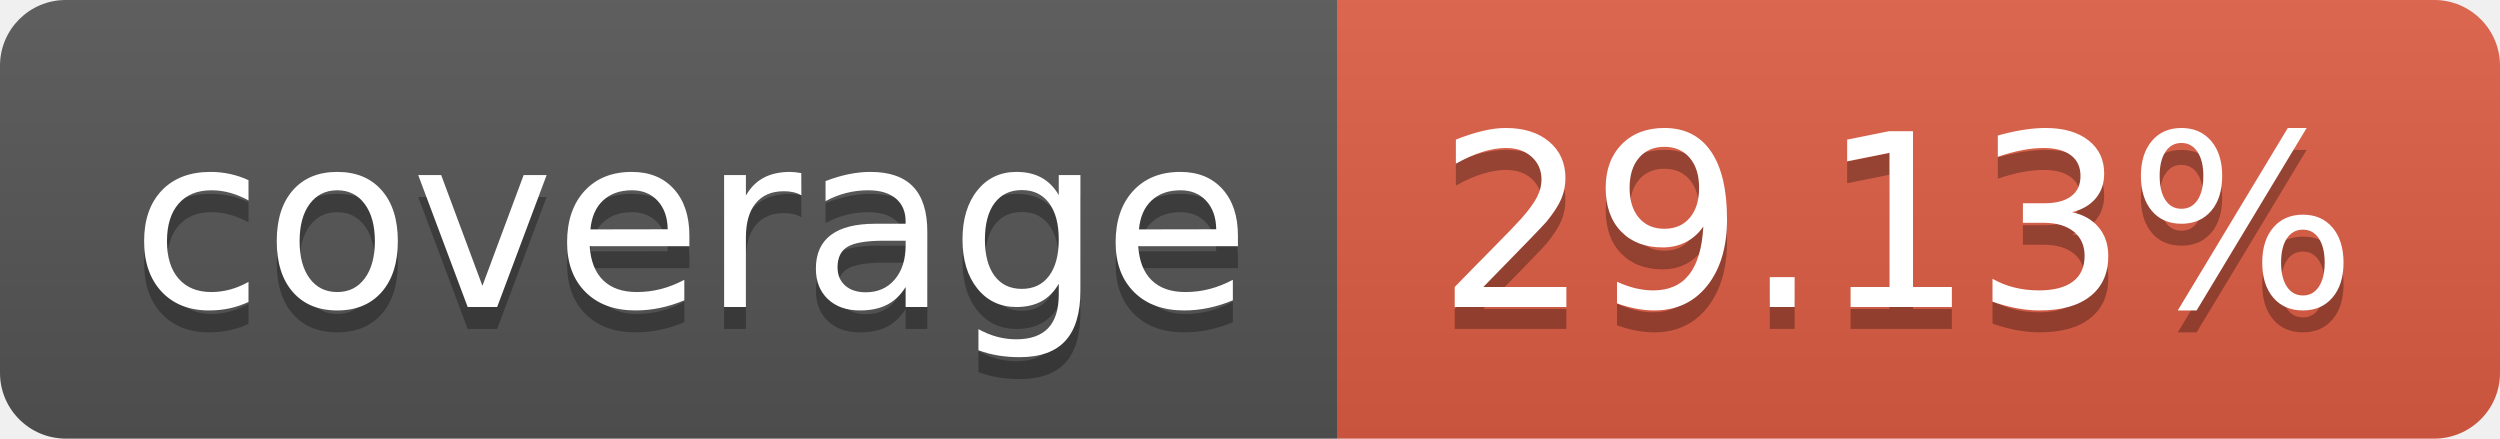
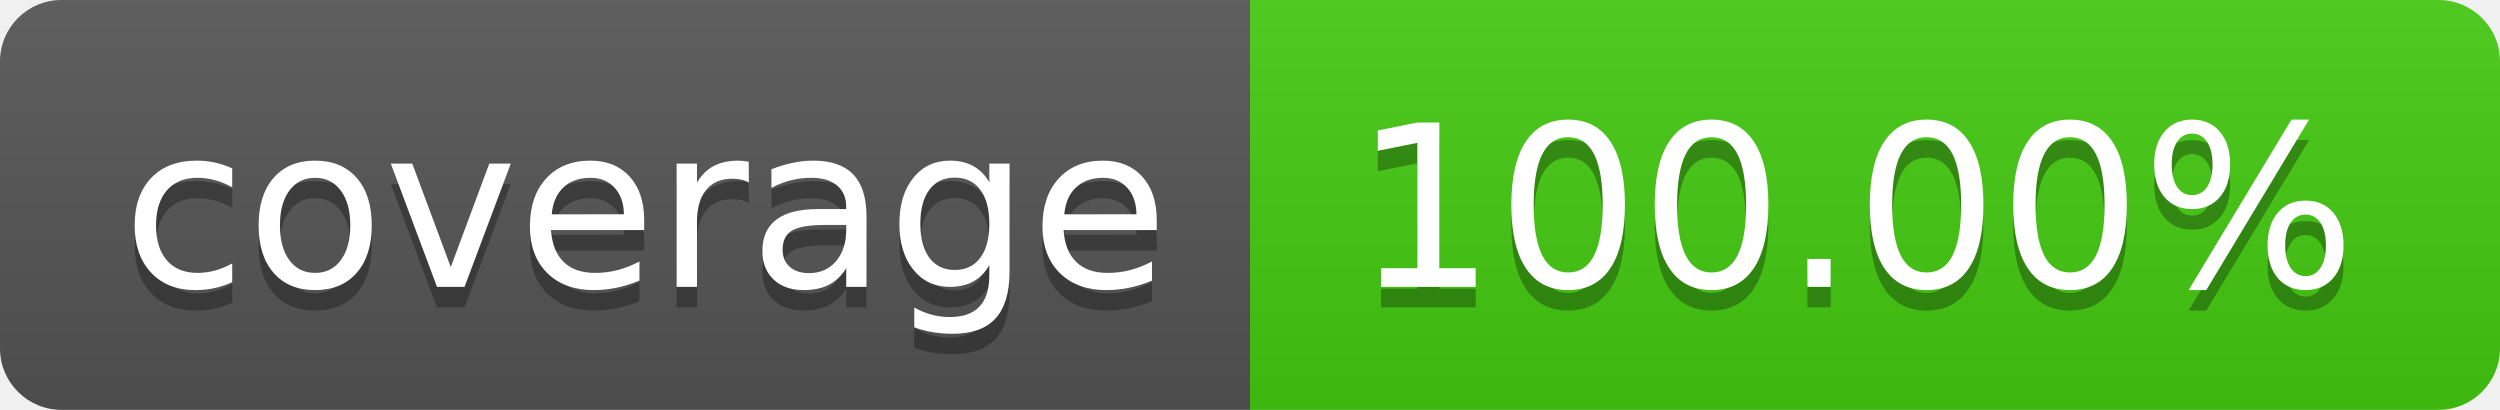
- <svg xmlns="http://www.w3.org/2000/svg" width="114" height="20" role="img" aria-label="coverage: 29.13%">
+ <svg xmlns="http://www.w3.org/2000/svg" width="122" height="20" role="img" aria-label="coverage: 100.00%">
  <linearGradient id="s" x2="0" y2="100%">
    <stop offset="0" stop-color="#bbb" stop-opacity=".1" />
    <stop offset="1" stop-opacity=".1" />
  </linearGradient>
  <clipPath id="r">
-     <rect width="114" height="20" rx="3" fill="#fff" />
+     <rect width="122" height="20" rx="3" fill="#fff" />
  </clipPath>
  <g clip-path="url(#r)">
    <rect width="61" height="20" fill="#555" />
-     <rect x="61" width="53" height="20" fill="#e05d44" />
-     <rect width="114" height="20" fill="url(#s)" />
+     <rect x="61" width="61" height="20" fill="#4c1" />
+     <rect width="122" height="20" fill="url(#s)" />
  </g>
  <g fill="#fff" text-anchor="middle" font-family="Verdana,Geneva,DejaVu Sans,sans-serif" text-rendering="geometricPrecision" font-size="110">
    <text aria-hidden="true" x="315" y="150" fill="#010101" fill-opacity=".3" transform="scale(.1)" textLength="510">coverage</text>
    <text x="315" y="140" transform="scale(.1)" fill="#fff" textLength="510">coverage</text>
-     <text aria-hidden="true" x="865" y="150" fill="#010101" fill-opacity=".3" transform="scale(.1)" textLength="430">29.13%</text>
-     <text x="865" y="140" transform="scale(.1)" fill="#fff" textLength="430">29.13%</text>
+     <text aria-hidden="true" x="905" y="150" fill="#010101" fill-opacity=".3" transform="scale(.1)" textLength="510">100.00%</text>
+     <text x="905" y="140" transform="scale(.1)" fill="#fff" textLength="510">100.00%</text>
  </g>
</svg>
